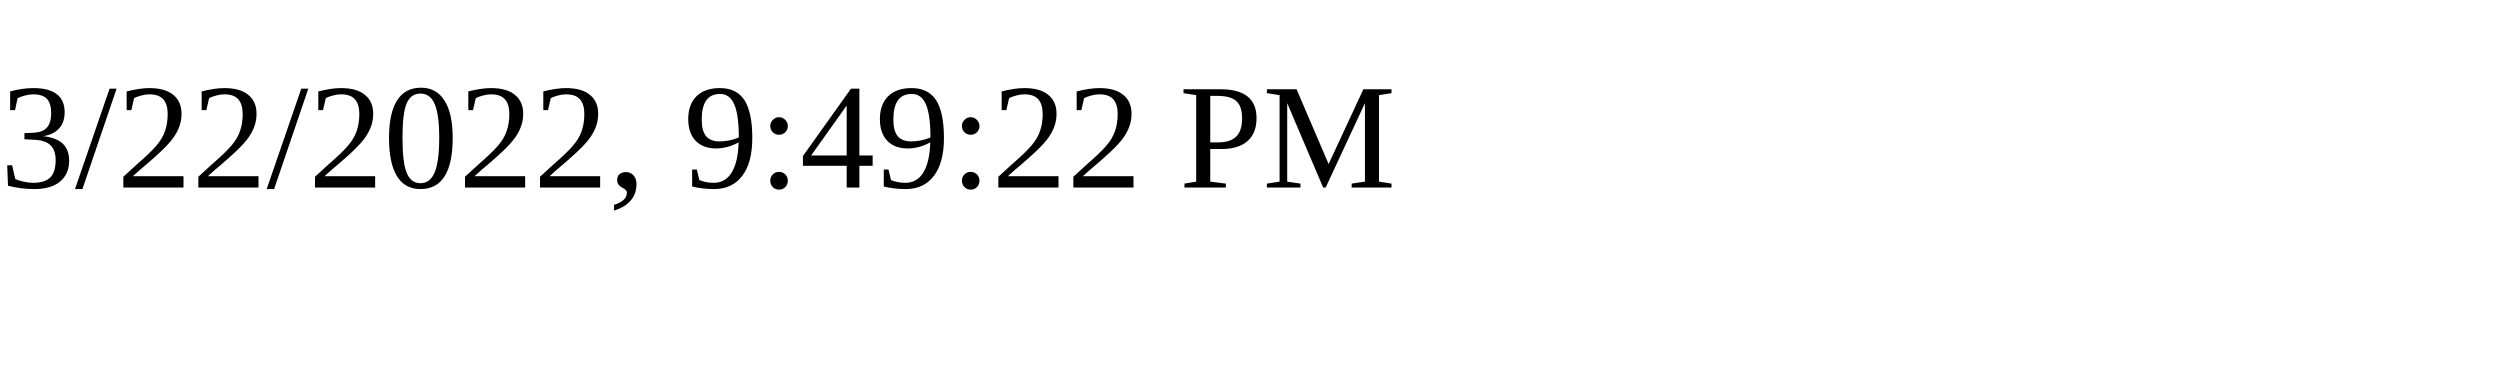
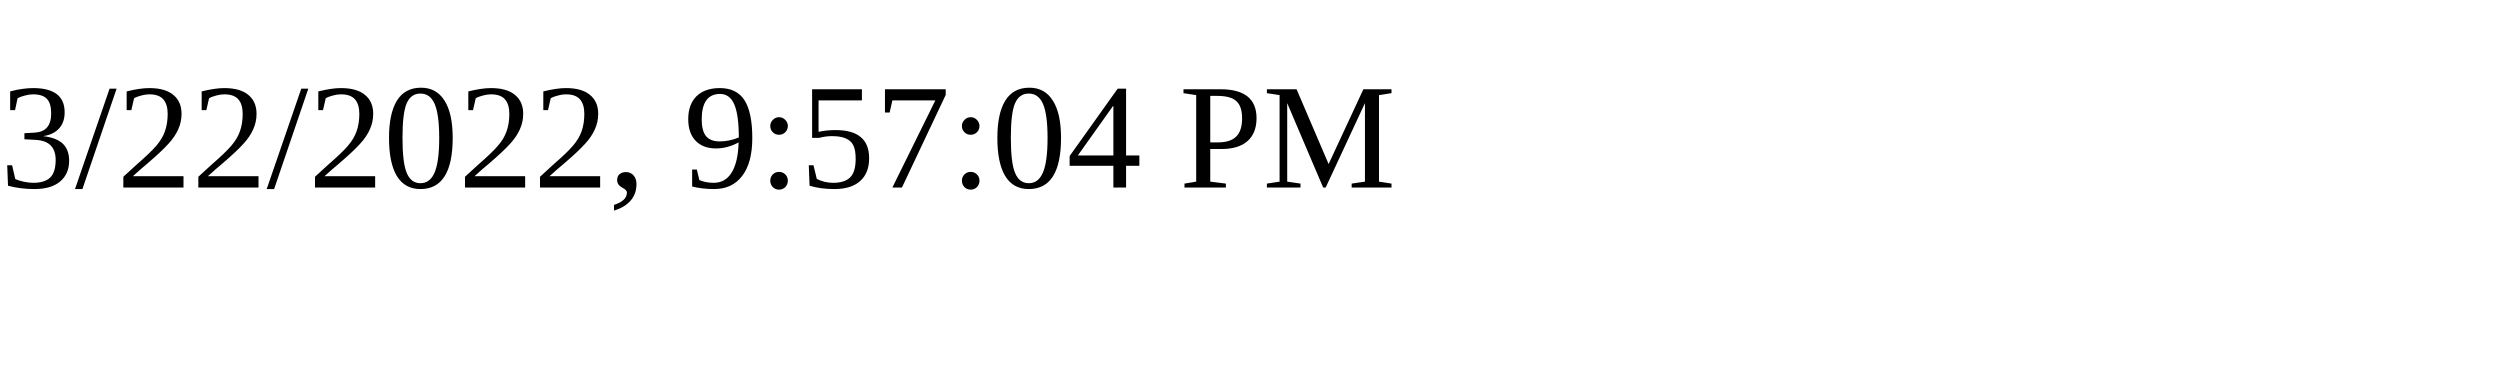
<svg xmlns="http://www.w3.org/2000/svg" height="30" width="200">
-   <text x="0" y="15">3/22/2022, 9:49:22 PM</text>
+   <text x="0" y="15">3/22/2022, 9:57:04 PM</text>
</svg>
